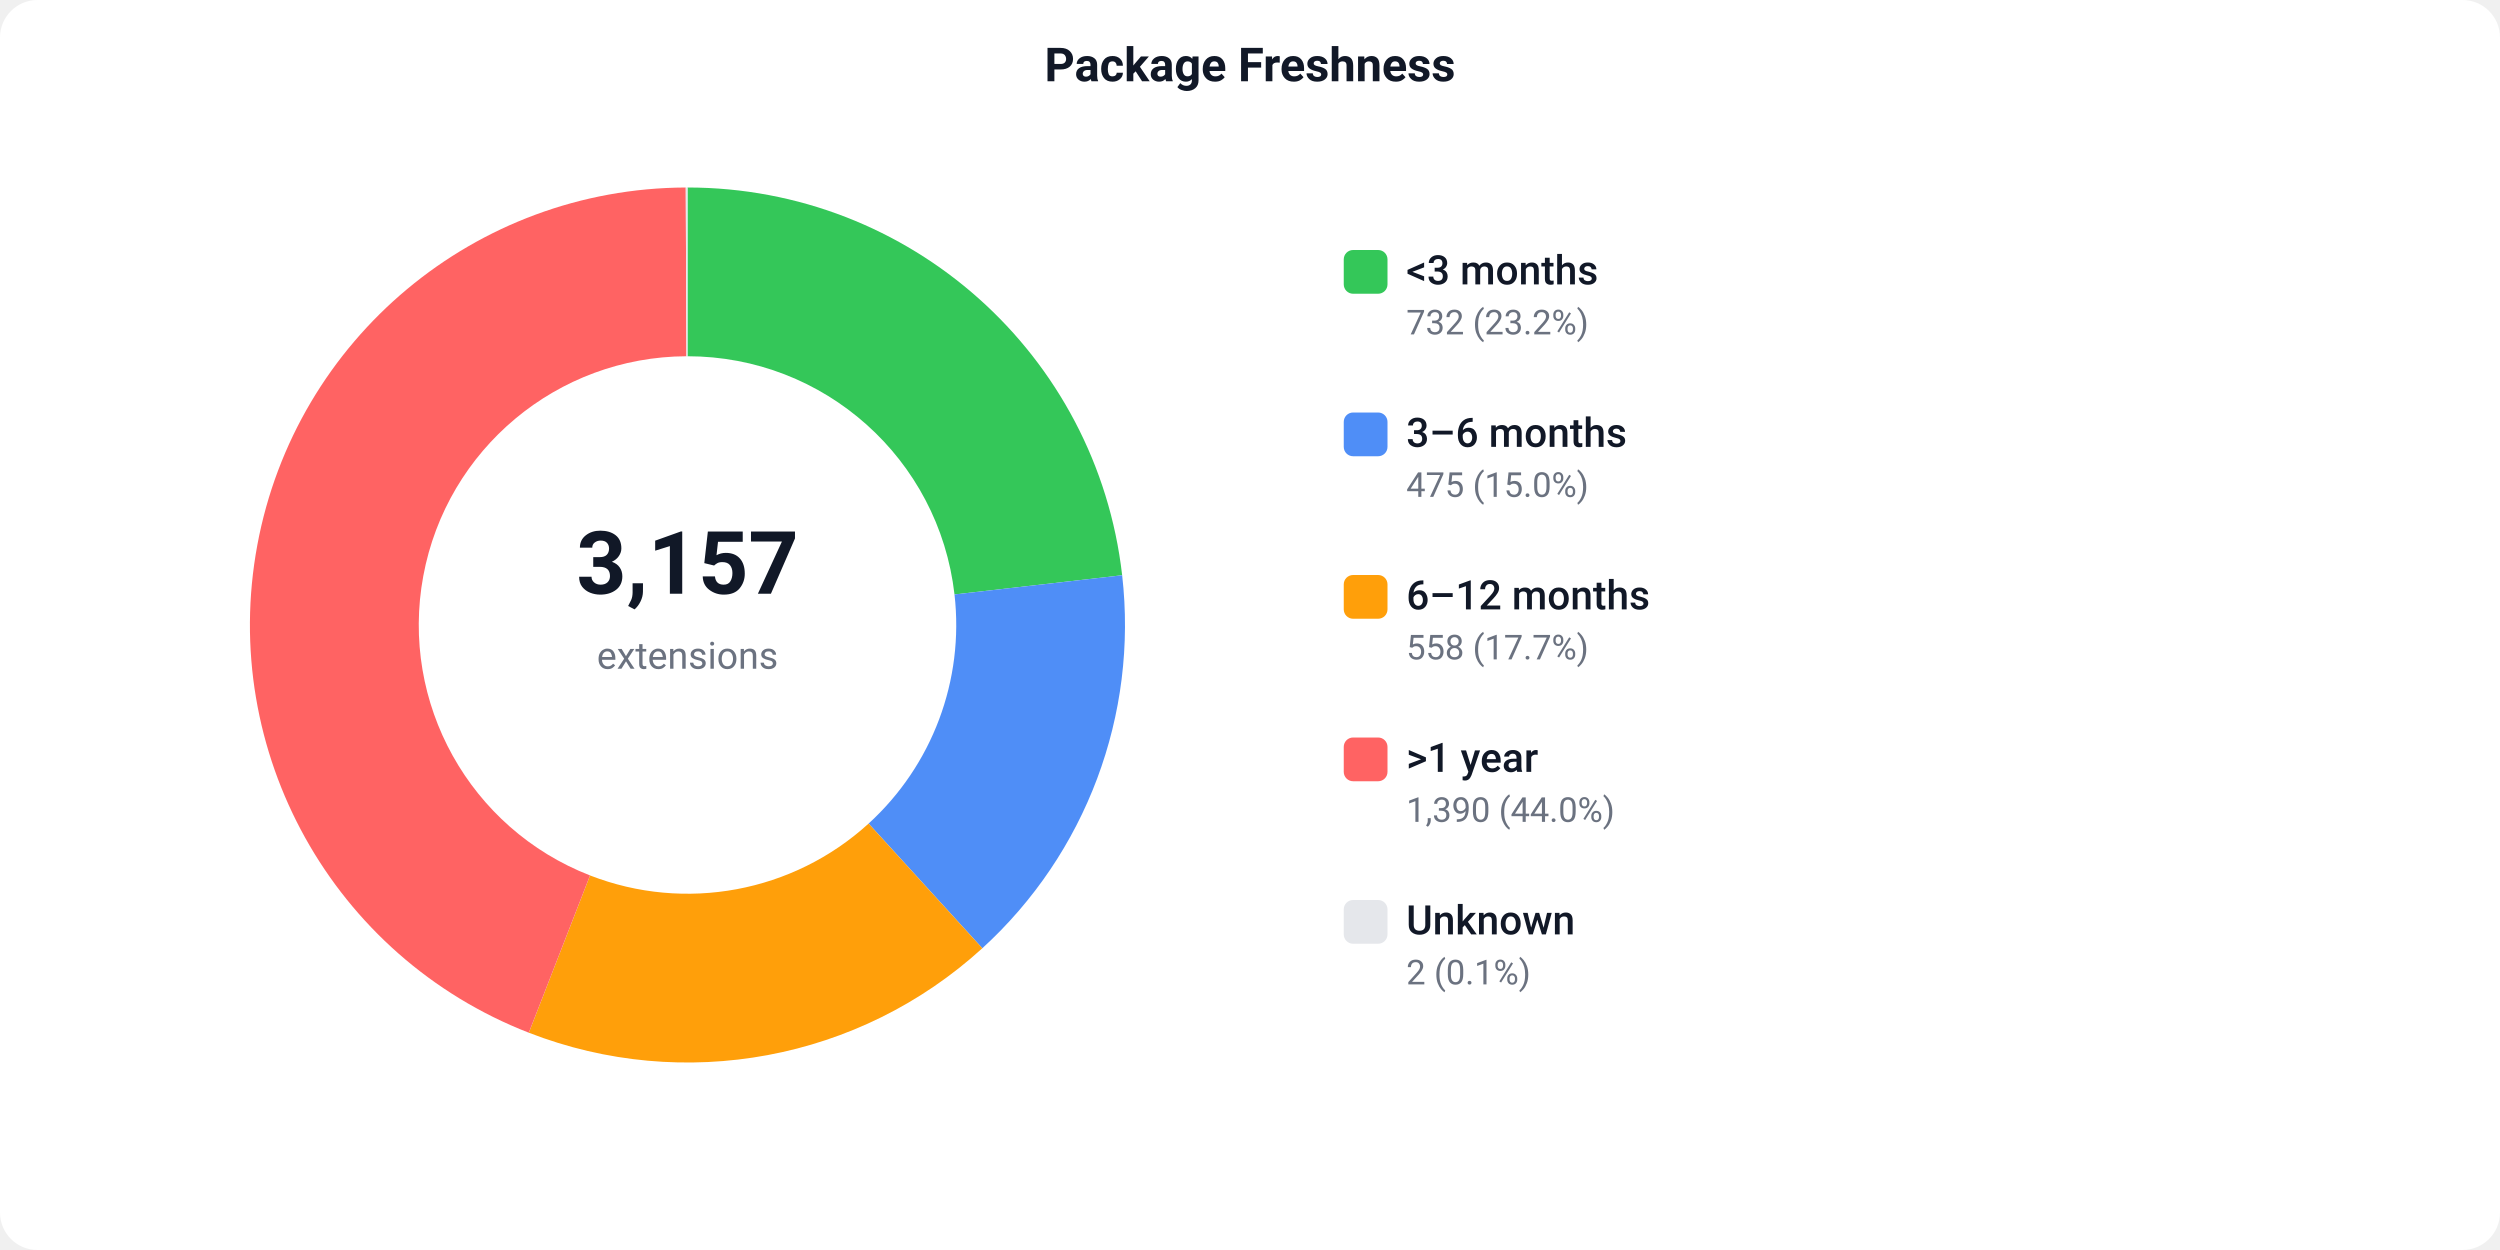
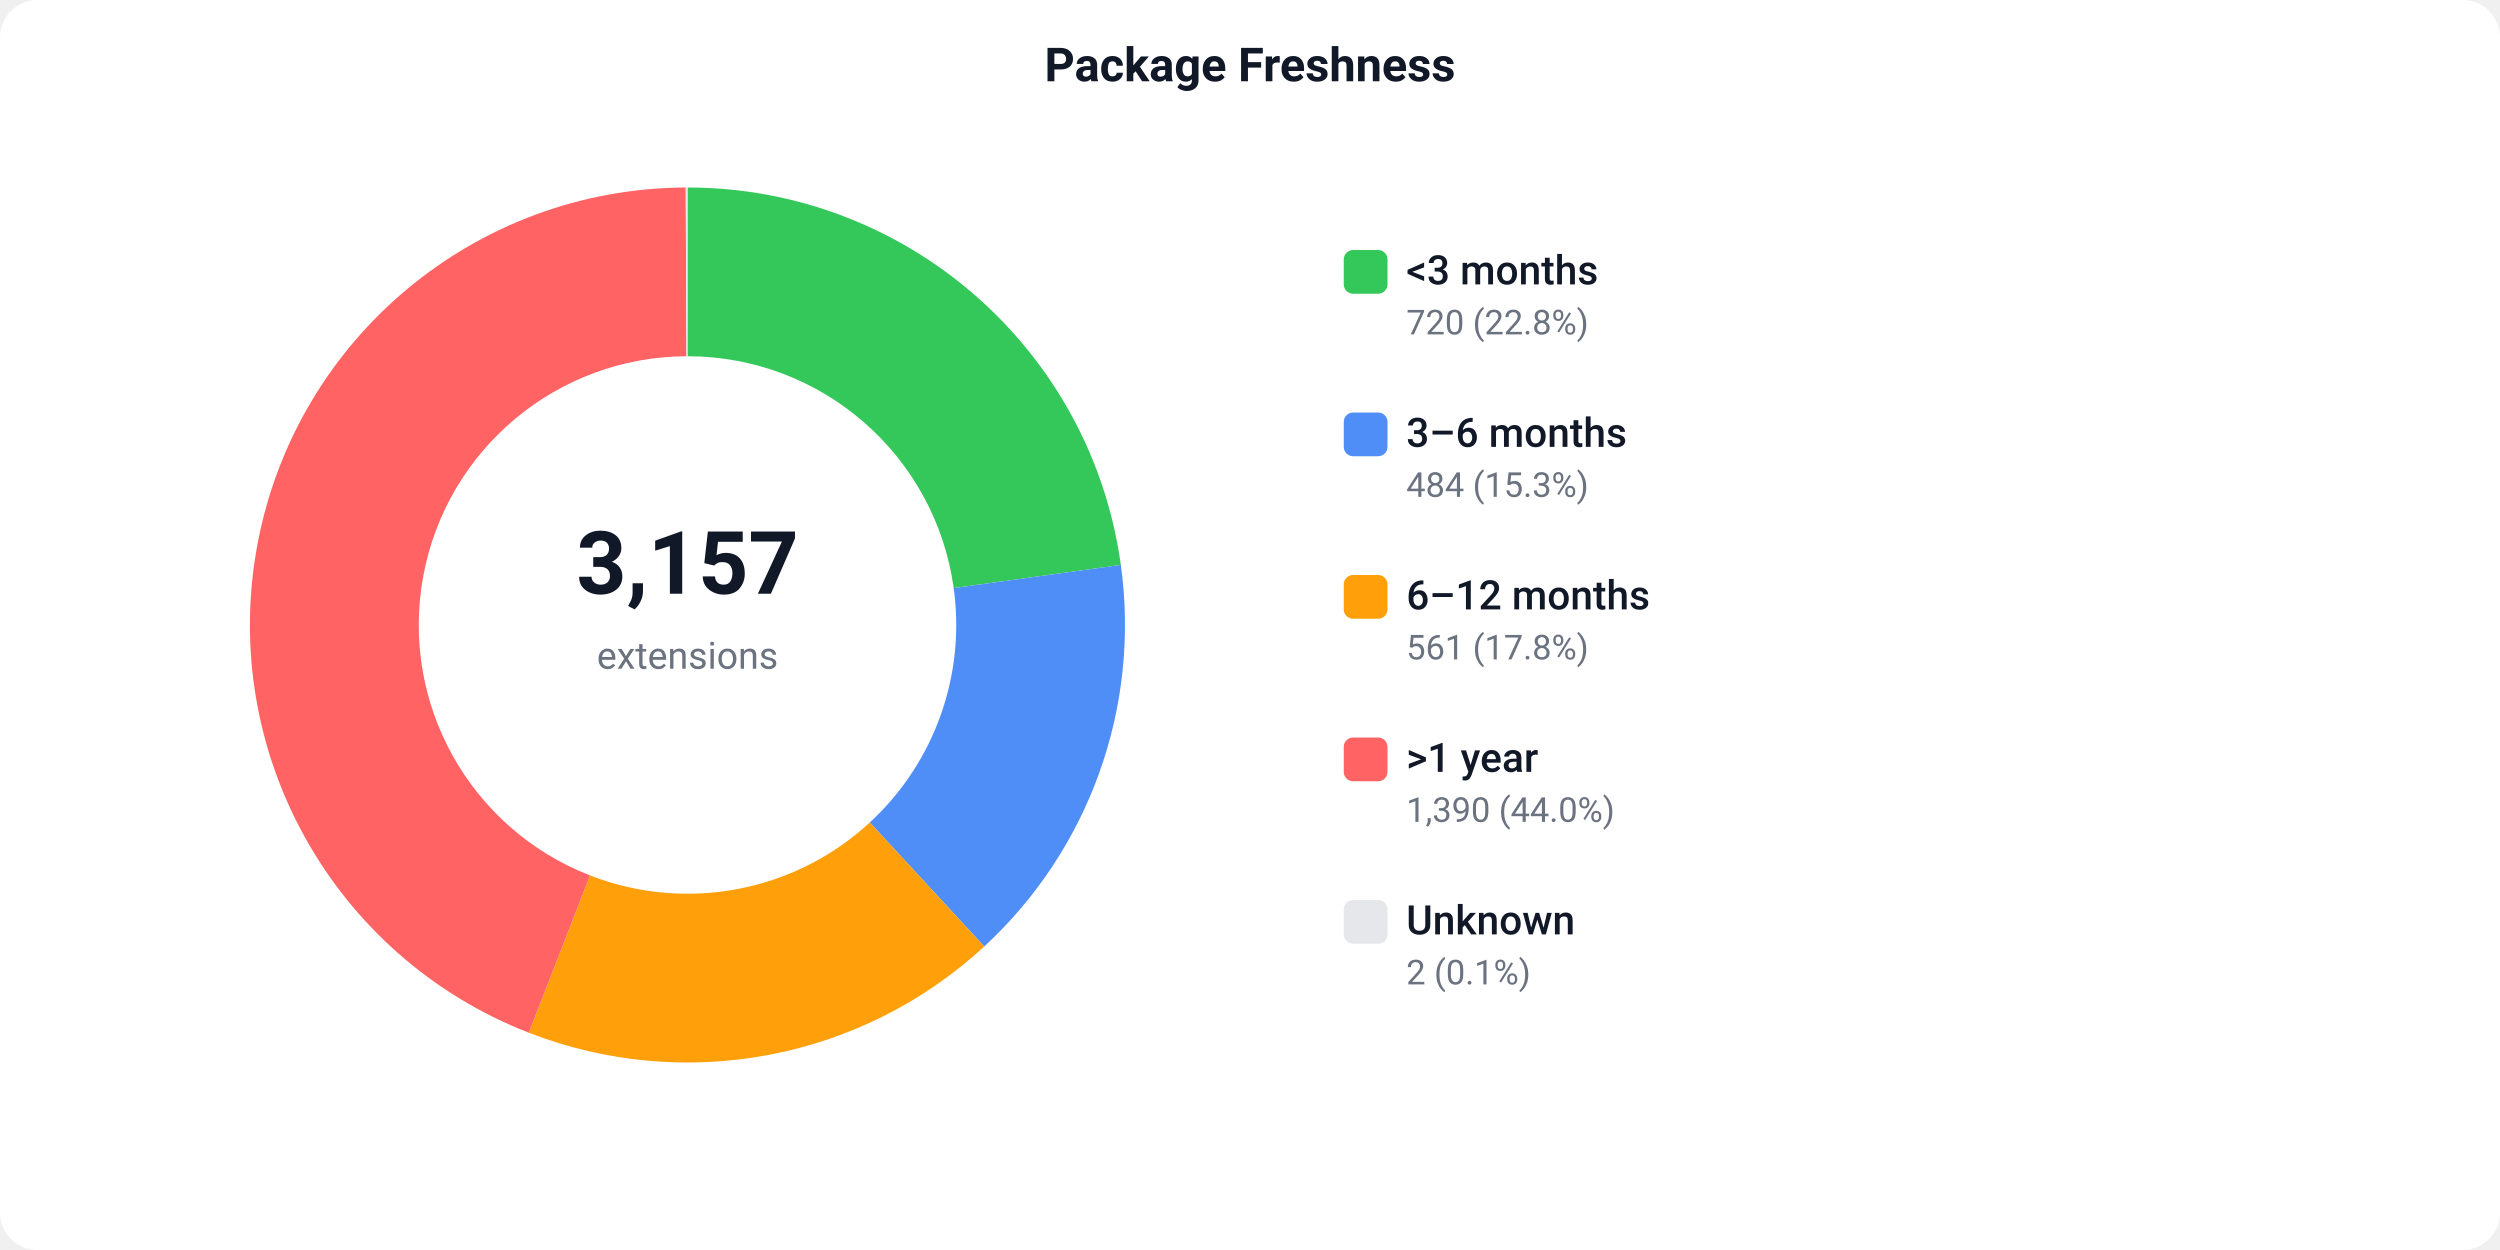
<svg xmlns="http://www.w3.org/2000/svg" width="800" height="400" viewBox="0 0 800 400">
  <defs>
    <style>text { font-family: -apple-system, BlinkMacSystemFont, 'Segoe UI', Roboto, sans-serif; }</style>
  </defs>
  <rect width="800" height="400" fill="#ffffff" rx="12" />
  <text x="400" y="26" text-anchor="middle" font-size="15" font-weight="600" fill="#111827">Package Freshness</text>
-   <path d="M 220.00 60.00 A 140 140 0 0 1 359.09 184.08 L 305.44 190.22 A 86 86 0 0 0 220.00 114.00 Z" fill="#34C759" />
-   <path d="M 359.09 184.08 A 140 140 0 0 1 314.34 303.44 L 277.95 263.54 A 86 86 0 0 0 305.44 190.22 Z" fill="#4F8EF7" />
-   <path d="M 314.34 303.44 A 140 140 0 0 1 169.22 330.47 L 188.81 280.14 A 86 86 0 0 0 277.95 263.54 Z" fill="#FF9F0A" />
+   <path d="M 220.00 60.00 A 140 140 0 0 1 358.67 180.77 L 305.18 188.18 A 86 86 0 0 0 220.00 114.00 Z" fill="#34C759" />
+   <path d="M 358.67 180.77 A 140 140 0 0 1 314.95 302.88 L 278.33 263.20 A 86 86 0 0 0 305.18 188.18 Z" fill="#4F8EF7" />
+   <path d="M 314.95 302.88 A 140 140 0 0 1 169.22 330.47 L 188.81 280.14 A 86 86 0 0 0 278.33 263.20 Z" fill="#FF9F0A" />
  <path d="M 169.22 330.47 A 140 140 0 0 1 219.44 60.00 L 219.66 114.00 A 86 86 0 0 0 188.81 280.14 Z" fill="#FF6363" />
  <path d="M 219.44 60.00 A 140 140 0 0 1 220.00 60.00 L 220.00 114.00 A 86 86 0 0 0 219.66 114.00 Z" fill="#e5e7eb" />
  <text x="220" y="190" text-anchor="middle" font-size="28" font-weight="700" fill="#111827">3,157</text>
  <text x="220" y="214" text-anchor="middle" font-size="12" fill="#6b7280">extensions</text>
  <rect x="430" y="80" width="14" height="14" fill="#34C759" rx="3" />
  <text x="450" y="91" font-size="13" font-weight="500" fill="#111827">&lt;3 months</text>
-   <text x="450" y="107" font-size="11" fill="#6b7280">732 (23.2%)</text>
+   <text x="450" y="107" font-size="11" fill="#6b7280">720 (22.8%)</text>
  <rect x="430" y="132" width="14" height="14" fill="#4F8EF7" rx="3" />
  <text x="450" y="143" font-size="13" font-weight="500" fill="#111827">3–6 months</text>
-   <text x="450" y="159" font-size="11" fill="#6b7280">475 (15.0%)</text>
+   <text x="450" y="159" font-size="11" fill="#6b7280">484 (15.3%)</text>
  <rect x="430" y="184" width="14" height="14" fill="#FF9F0A" rx="3" />
  <text x="450" y="195" font-size="13" font-weight="500" fill="#111827">6–12 months</text>
-   <text x="450" y="211" font-size="11" fill="#6b7280">558 (17.7%)</text>
+   <text x="450" y="211" font-size="11" fill="#6b7280">561 (17.8%)</text>
  <rect x="430" y="236" width="14" height="14" fill="#FF6363" rx="3" />
  <text x="450" y="247" font-size="13" font-weight="500" fill="#111827">&gt;1 year</text>
  <text x="450" y="263" font-size="11" fill="#6b7280">1,390 (44.0%)</text>
  <rect x="430" y="288" width="14" height="14" fill="#e5e7eb" rx="3" />
  <text x="450" y="299" font-size="13" font-weight="500" fill="#111827">Unknown</text>
  <text x="450" y="315" font-size="11" fill="#6b7280">2 (0.1%)</text>
</svg>
